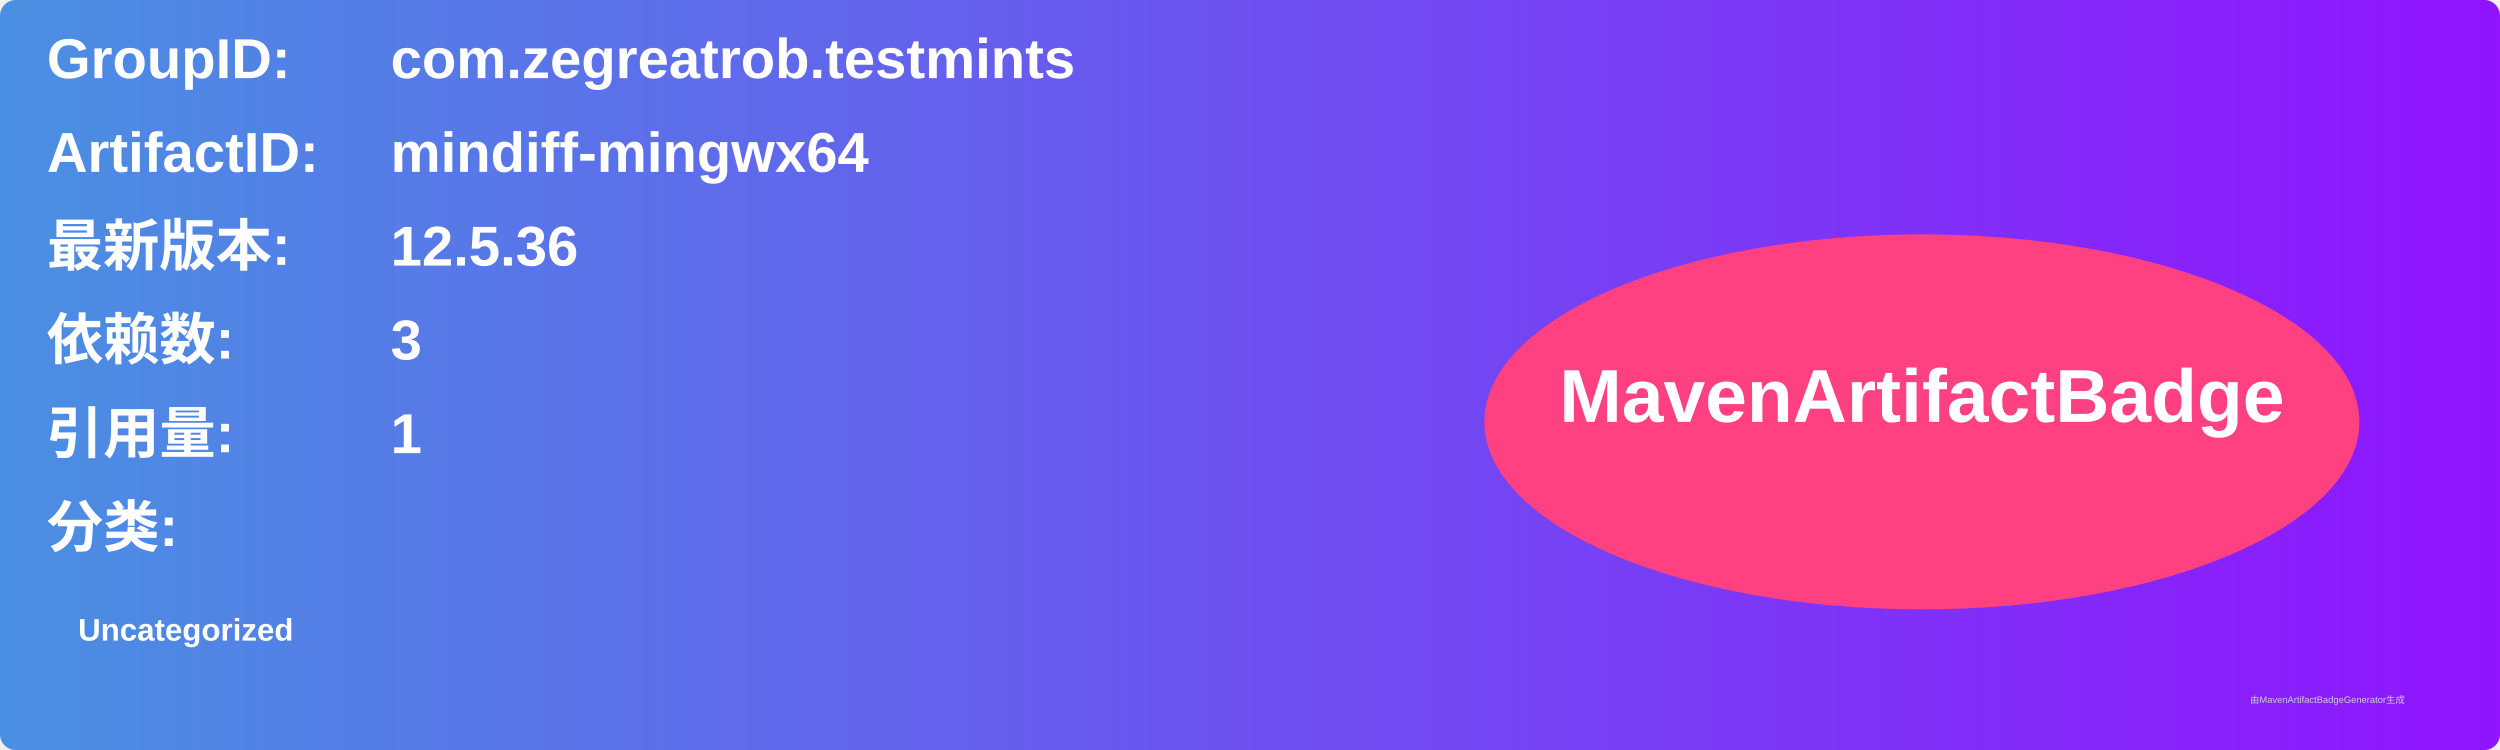
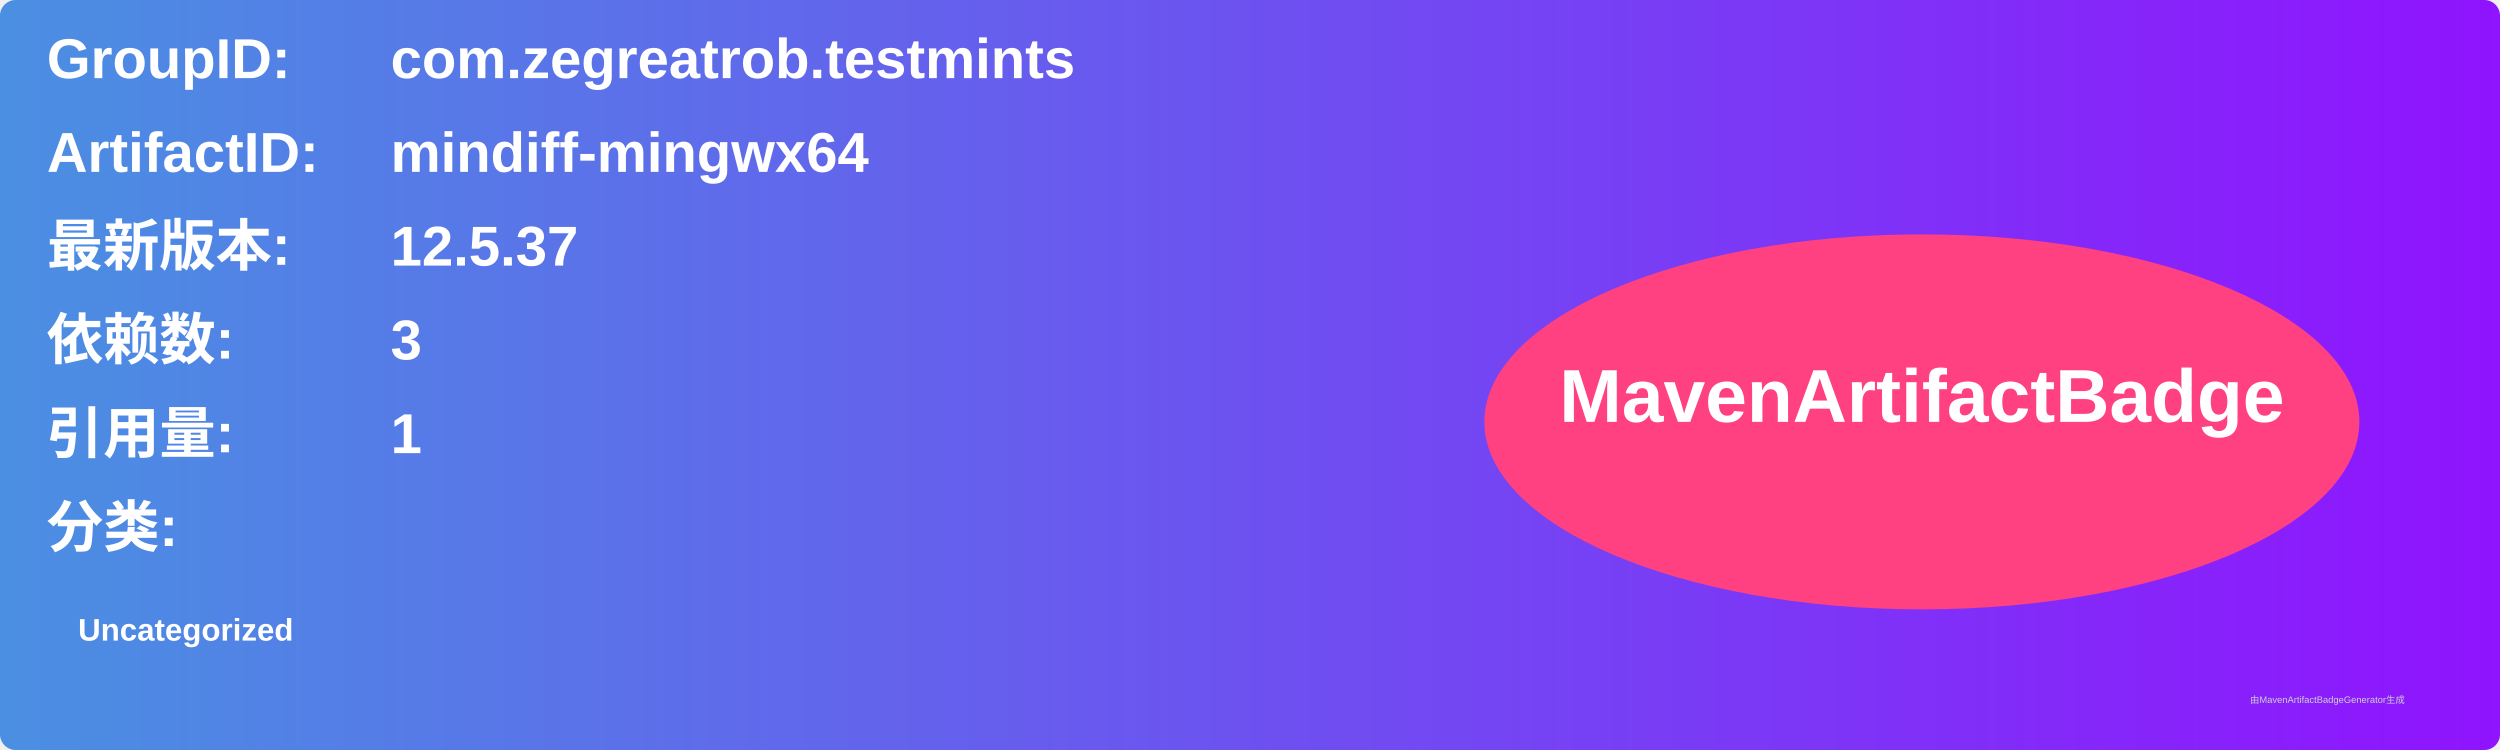
<svg xmlns="http://www.w3.org/2000/svg" width="800" height="240" viewBox="0 0 800 240">
  <linearGradient id="grad" x1="0%" y1="0%" x2="100%" y2="0%">
    <stop offset="0%" stop-color="#4a90e2" />
    <stop offset="100%" stop-color="#9013fe" />
  </linearGradient>
  <rect width="100%" height="100%" rx="5" ry="5" fill="url(#grad)" />
  <g transform="translate(15, 15)">
    <text x="0" y="10" font-family="Arial" font-size="18" fill="white" font-weight="bold" width="260">GroupID:</text>
    <text x="110" y="10" font-family="Arial" font-size="18" fill="white" font-weight="bold" width="460">com.zegreatrob.testmints</text>
    <text x="0" y="40" font-family="Arial" font-size="18" fill="white" font-weight="bold" width="260">ArtifactID:</text>
    <text x="110" y="40" font-family="Arial" font-size="18" fill="white" font-weight="bold" width="460">mindiff-mingwx64</text>
    <text x="0" y="70" font-family="Arial" font-size="18" fill="white" font-weight="bold">最新版本:</text>
    <text x="110" y="70" font-family="Arial" font-size="18" fill="white" font-weight="bold">
-       <tspan font-weight="bold">12.5.36</tspan>
+       <tspan font-weight="bold">12.5.37</tspan>
    </text>
    <text x="0" y="100" font-family="Arial" font-size="18" fill="white" font-weight="bold">依赖数: </text>
    <text x="110" y="100" font-family="Arial" font-size="18" fill="white">
      <tspan font-weight="bold">3</tspan>
    </text>
    <text x="0" y="130" font-family="Arial" font-size="18" fill="white" font-weight="bold">引用量: </text>
    <text x="110" y="130" font-family="Arial" font-size="18" fill="white">
      <tspan font-weight="bold">1</tspan>
    </text>
    <text x="0" y="160" font-family="Arial" font-size="18" fill="white" font-weight="bold">分类:</text>
    <text x="10" y="190" font-family="Arial" font-size="10" fill="white">
      <tspan font-weight="bold">Uncategorized</tspan>
    </text>
    <ellipse cx="600" cy="120" rx="140" ry="60" fill="#ff4081" />
    <text x="600" y="120" text-anchor="middle" font-family="Arial" font-size="24" fill="white" font-weight="bold">MavenArtifactBadge</text>
  </g>
  <text x="720" y="225" font-family="Arial" font-size="3" fill="#d0d0d0">由MavenArtifactBadgeGenerator生成</text>
</svg>
